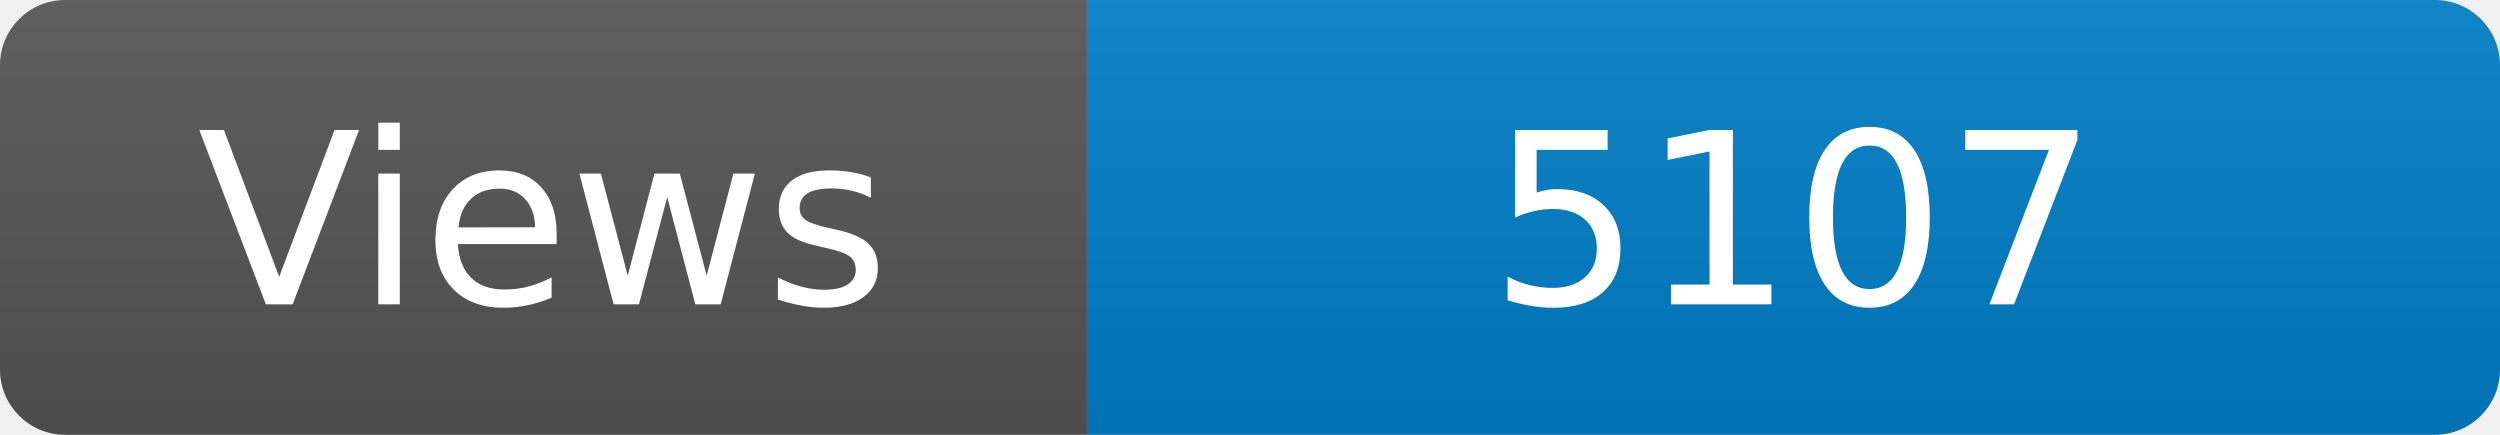
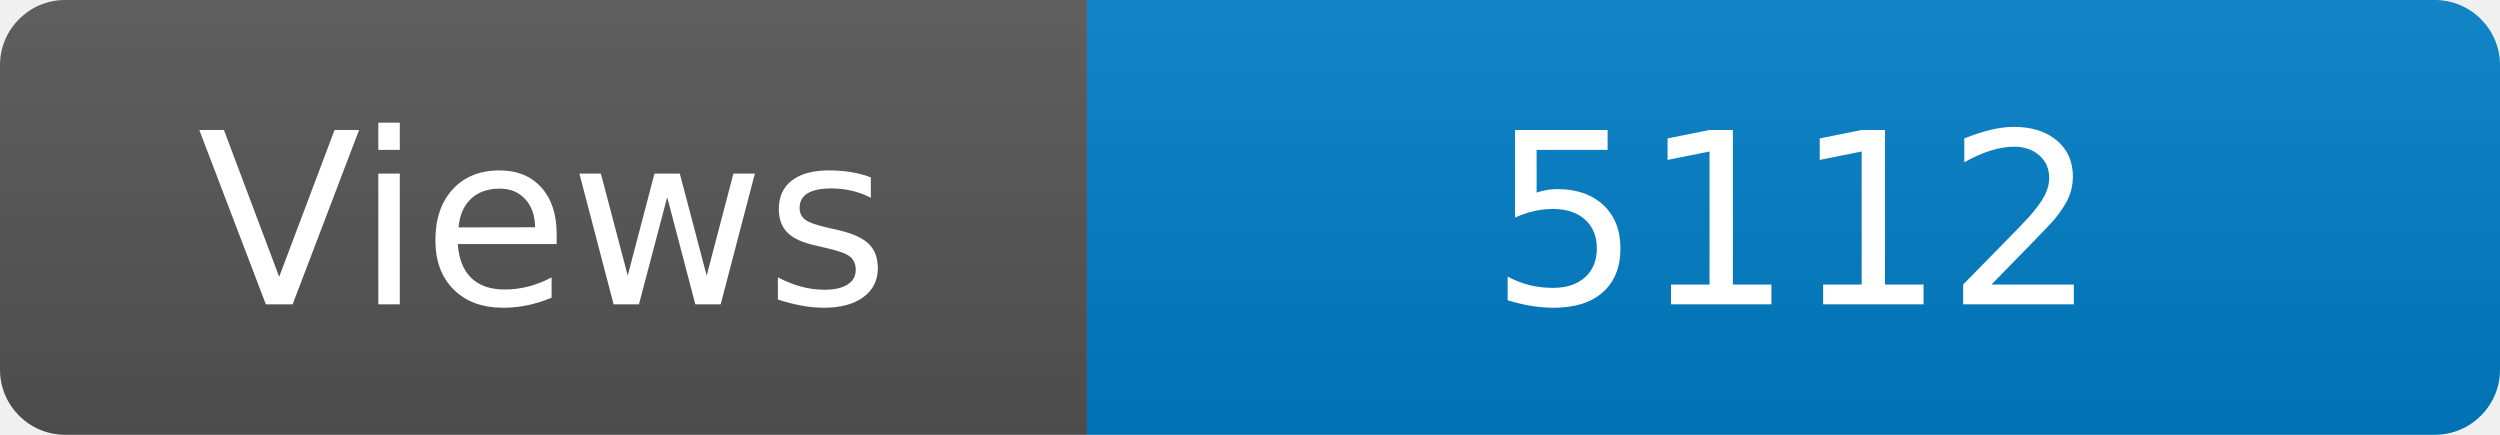
<svg xmlns="http://www.w3.org/2000/svg" width="115" height="20" role="img" aria-label="Maintained?: yes">
  <linearGradient id="s" x2="0" y2="100%">
    <stop offset="0" stop-color="#bbb" stop-opacity=".1" />
    <stop offset="1" stop-opacity=".1" />
  </linearGradient>
  <clipPath id="r">
    <rect width="115" height="20" rx="3" fill="#fff" />
  </clipPath>
  <g clip-path="url(#r)">
    <rect width="50" height="20" fill="#555" />
    <rect x="50" width="160" height="20" fill="#007ec6" />
    <rect width="115" height="20" fill="url(#s)" />
  </g>
  <g fill="#fff" text-anchor="middle" font-family="Verdana,Geneva,DejaVu Sans,sans-serif" font-size="110">
    <text x="250" y="140" transform="scale(.1)" fill="#fff">Views</text>
-     <text x="825" y="140" transform="scale(.1)" fill="#fff">5107</text>
+     <text x="825" y="140" transform="scale(.1)" fill="#fff">5112</text>
  </g>
</svg>
